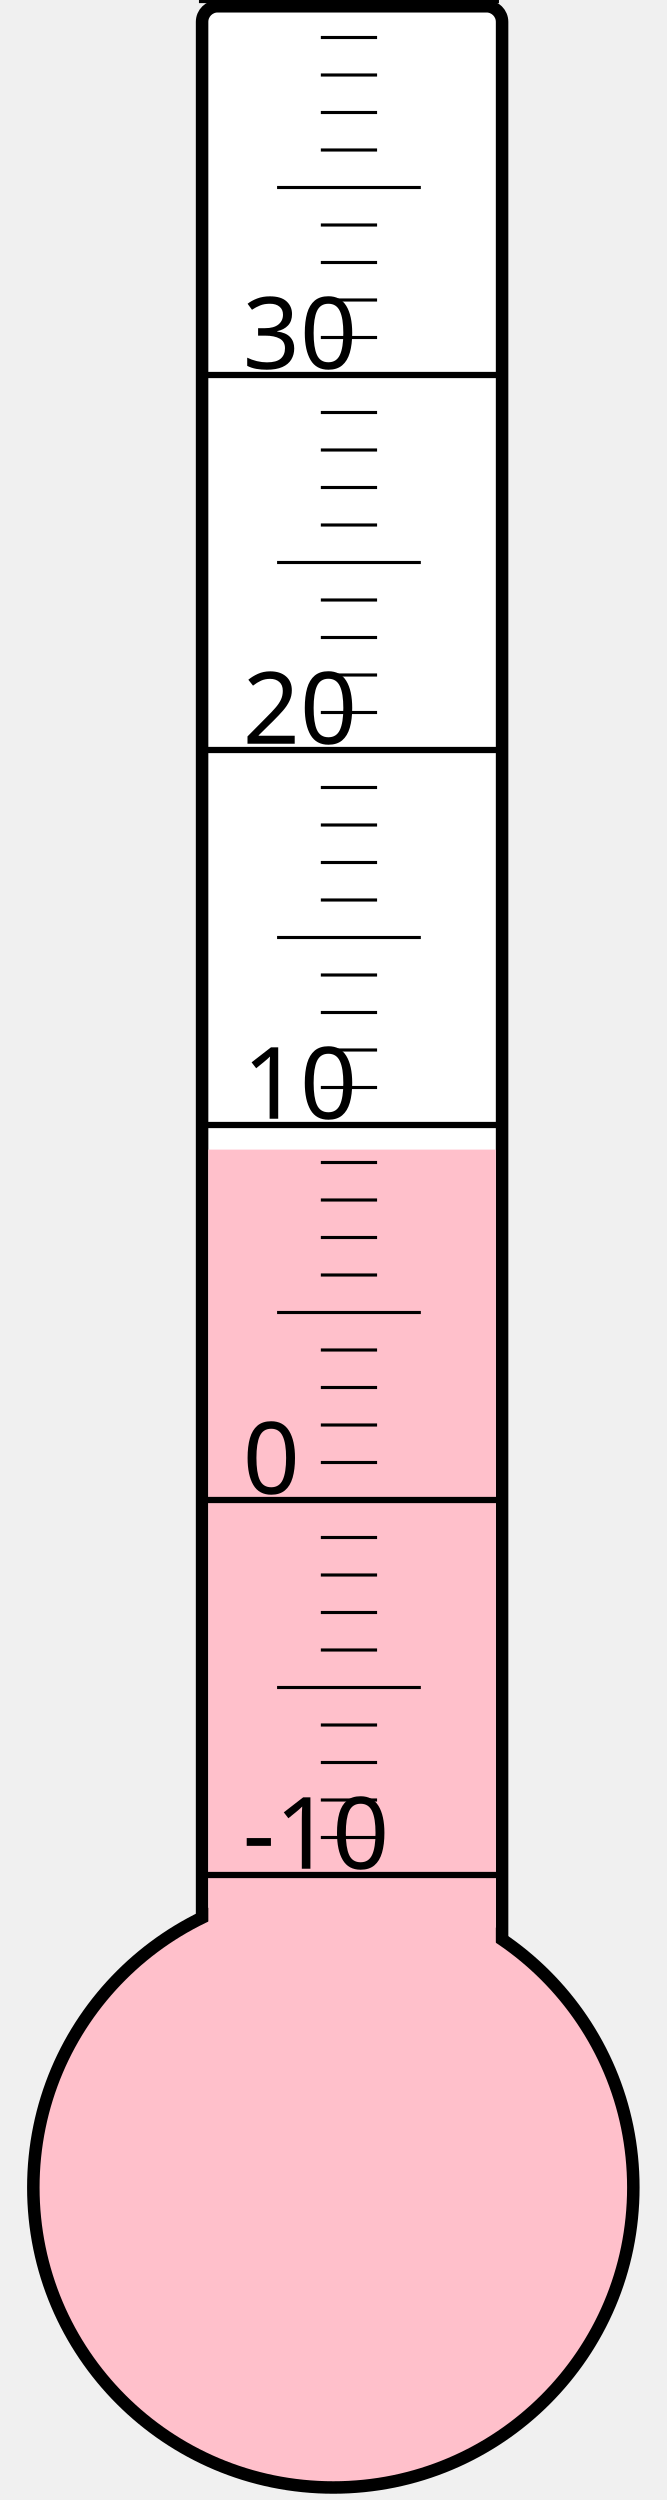
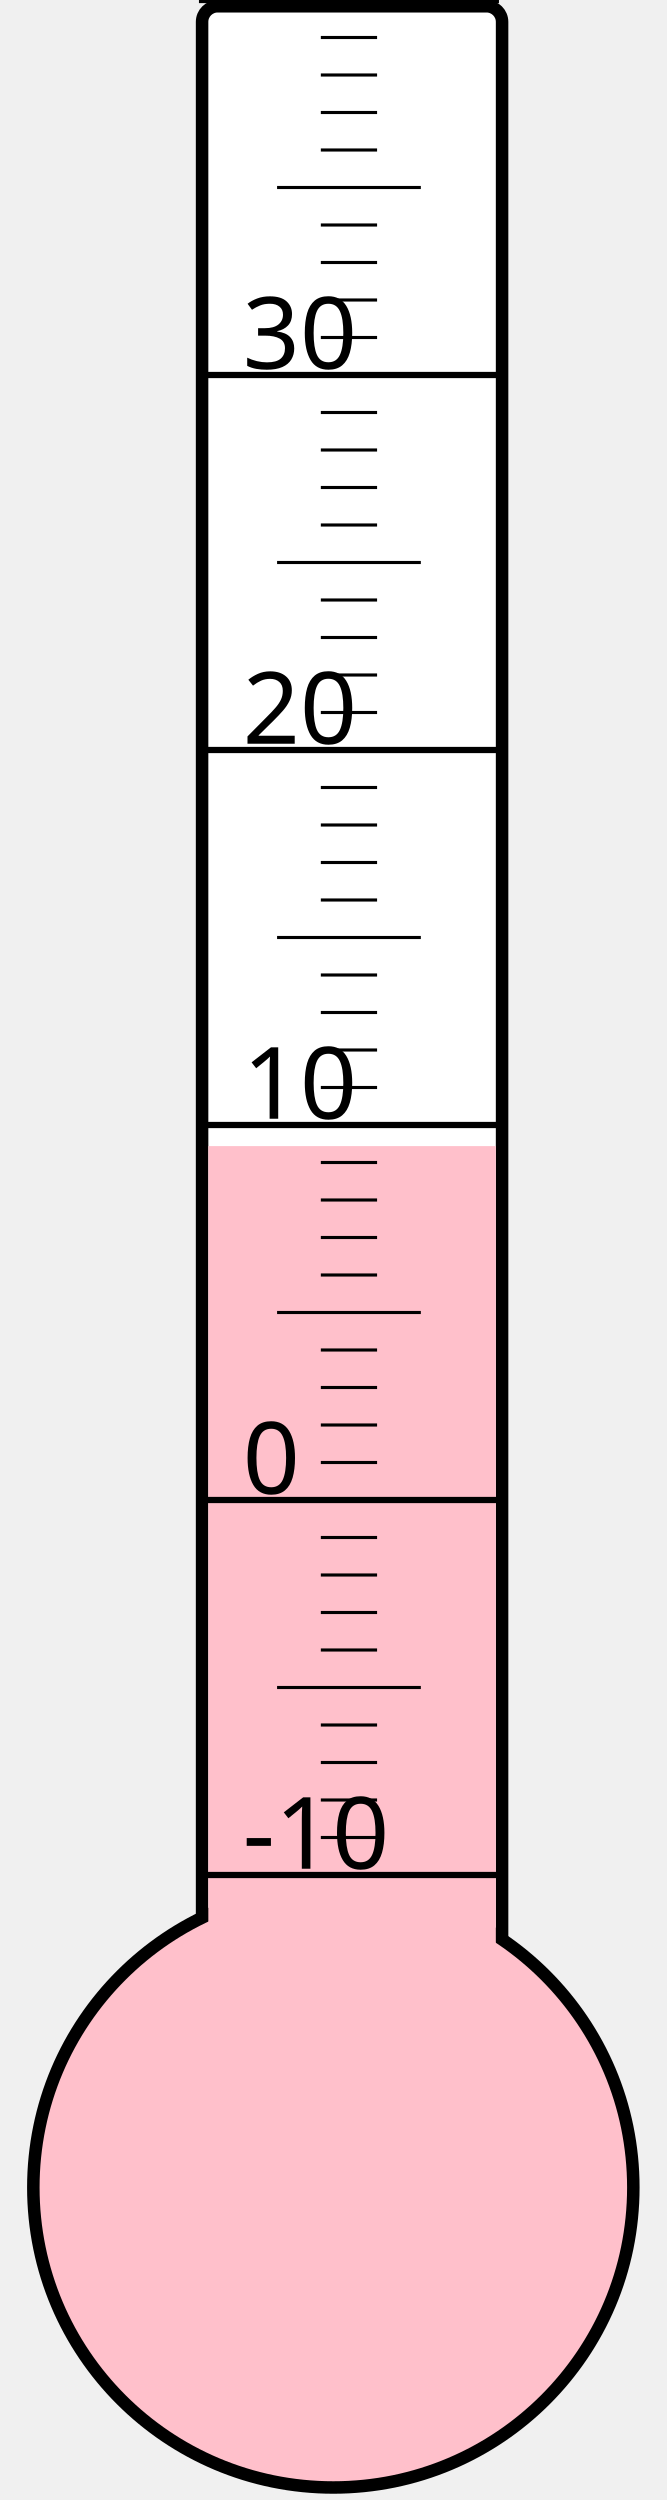
<svg xmlns="http://www.w3.org/2000/svg" width="40px" height="150px" viewBox="0 0 200 800">
  <rect width="200" height="800" x="0" y="0" style="fill: #ffffeb; fill-opacity: 0;" />
  <rect width="96" height="680" x="58" y="2" rx="5" ry="5" style="fill: white; fill-opacity: 1; stroke: black; stroke-width: 4;" />
  <circle cx="100" cy="700" r="96" style="fill: pink; stroke: black; stroke-width: 4;" />
-   <rect width="92" height="332.125" x="60" y="367.875" style="fill: pink; fill-opacity: 1; stroke-width: 0;" />
+   <rect width="92" height="333.25" x="60" y="366.75" style="fill: pink; fill-opacity: 1; stroke-width: 0;" />
  <text x="71" y="598" style="font-family: sans-serif; font-size: 24pt;">-10</text>
  <text x="71" y="478" style="font-family: sans-serif; font-size: 24pt;">0</text>
  <text x="71" y="358" style="font-family: sans-serif; font-size: 24pt;">10</text>
  <text x="71" y="238" style="font-family: sans-serif; font-size: 24pt;">20</text>
  <text x="71" y="118" style="font-family: sans-serif; font-size: 24pt;">30</text>
  <g style="stroke: black;">
    <line x1="57" y1="600" x2="153" y2="600" style="stroke-width: 2;" />
    <line x1="96" y1="588" x2="114" y2="588" style="stroke-width: 1;" />
    <line x1="96" y1="576" x2="114" y2="576" style="stroke-width: 1;" />
    <line x1="96" y1="564" x2="114" y2="564" style="stroke-width: 1;" />
    <line x1="96" y1="552" x2="114" y2="552" style="stroke-width: 1;" />
    <line x1="82" y1="540" x2="128" y2="540" style="stroke-width: 1;" />
    <line x1="96" y1="528" x2="114" y2="528" style="stroke-width: 1;" />
    <line x1="96" y1="516" x2="114" y2="516" style="stroke-width: 1;" />
    <line x1="96" y1="504" x2="114" y2="504" style="stroke-width: 1;" />
    <line x1="96" y1="492" x2="114" y2="492" style="stroke-width: 1;" />
    <line x1="57" y1="480" x2="153" y2="480" style="stroke-width: 2;" />
    <line x1="96" y1="468" x2="114" y2="468" style="stroke-width: 1;" />
    <line x1="96" y1="456" x2="114" y2="456" style="stroke-width: 1;" />
    <line x1="96" y1="444" x2="114" y2="444" style="stroke-width: 1;" />
    <line x1="96" y1="432" x2="114" y2="432" style="stroke-width: 1;" />
    <line x1="82" y1="420" x2="128" y2="420" style="stroke-width: 1;" />
    <line x1="96" y1="408" x2="114" y2="408" style="stroke-width: 1;" />
    <line x1="96" y1="396" x2="114" y2="396" style="stroke-width: 1;" />
    <line x1="96" y1="384" x2="114" y2="384" style="stroke-width: 1;" />
    <line x1="96" y1="372" x2="114" y2="372" style="stroke-width: 1;" />
    <line x1="57" y1="360" x2="153" y2="360" style="stroke-width: 2;" />
    <line x1="96" y1="348" x2="114" y2="348" style="stroke-width: 1;" />
    <line x1="96" y1="336" x2="114" y2="336" style="stroke-width: 1;" />
    <line x1="96" y1="324" x2="114" y2="324" style="stroke-width: 1;" />
    <line x1="96" y1="312" x2="114" y2="312" style="stroke-width: 1;" />
    <line x1="82" y1="300" x2="128" y2="300" style="stroke-width: 1;" />
    <line x1="96" y1="288" x2="114" y2="288" style="stroke-width: 1;" />
    <line x1="96" y1="276" x2="114" y2="276" style="stroke-width: 1;" />
    <line x1="96" y1="264" x2="114" y2="264" style="stroke-width: 1;" />
    <line x1="96" y1="252" x2="114" y2="252" style="stroke-width: 1;" />
    <line x1="57" y1="240" x2="153" y2="240" style="stroke-width: 2;" />
    <line x1="96" y1="228" x2="114" y2="228" style="stroke-width: 1;" />
    <line x1="96" y1="216" x2="114" y2="216" style="stroke-width: 1;" />
    <line x1="96" y1="204" x2="114" y2="204" style="stroke-width: 1;" />
    <line x1="96" y1="192" x2="114" y2="192" style="stroke-width: 1;" />
    <line x1="82" y1="180" x2="128" y2="180" style="stroke-width: 1;" />
    <line x1="96" y1="168" x2="114" y2="168" style="stroke-width: 1;" />
    <line x1="96" y1="156" x2="114" y2="156" style="stroke-width: 1;" />
    <line x1="96" y1="144" x2="114" y2="144" style="stroke-width: 1;" />
    <line x1="96" y1="132" x2="114" y2="132" style="stroke-width: 1;" />
    <line x1="57" y1="120" x2="153" y2="120" style="stroke-width: 2;" />
    <line x1="96" y1="108" x2="114" y2="108" style="stroke-width: 1;" />
    <line x1="96" y1="96" x2="114" y2="96" style="stroke-width: 1;" />
    <line x1="96" y1="84" x2="114" y2="84" style="stroke-width: 1;" />
    <line x1="96" y1="72" x2="114" y2="72" style="stroke-width: 1;" />
    <line x1="82" y1="60" x2="128" y2="60" style="stroke-width: 1;" />
    <line x1="96" y1="48" x2="114" y2="48" style="stroke-width: 1;" />
    <line x1="96" y1="36" x2="114" y2="36" style="stroke-width: 1;" />
    <line x1="96" y1="24" x2="114" y2="24" style="stroke-width: 1;" />
    <line x1="96" y1="12" x2="114" y2="12" style="stroke-width: 1;" />
    <line x1="57" y1="0" x2="153" y2="0" style="stroke-width: 2;" />
  </g>
</svg>
